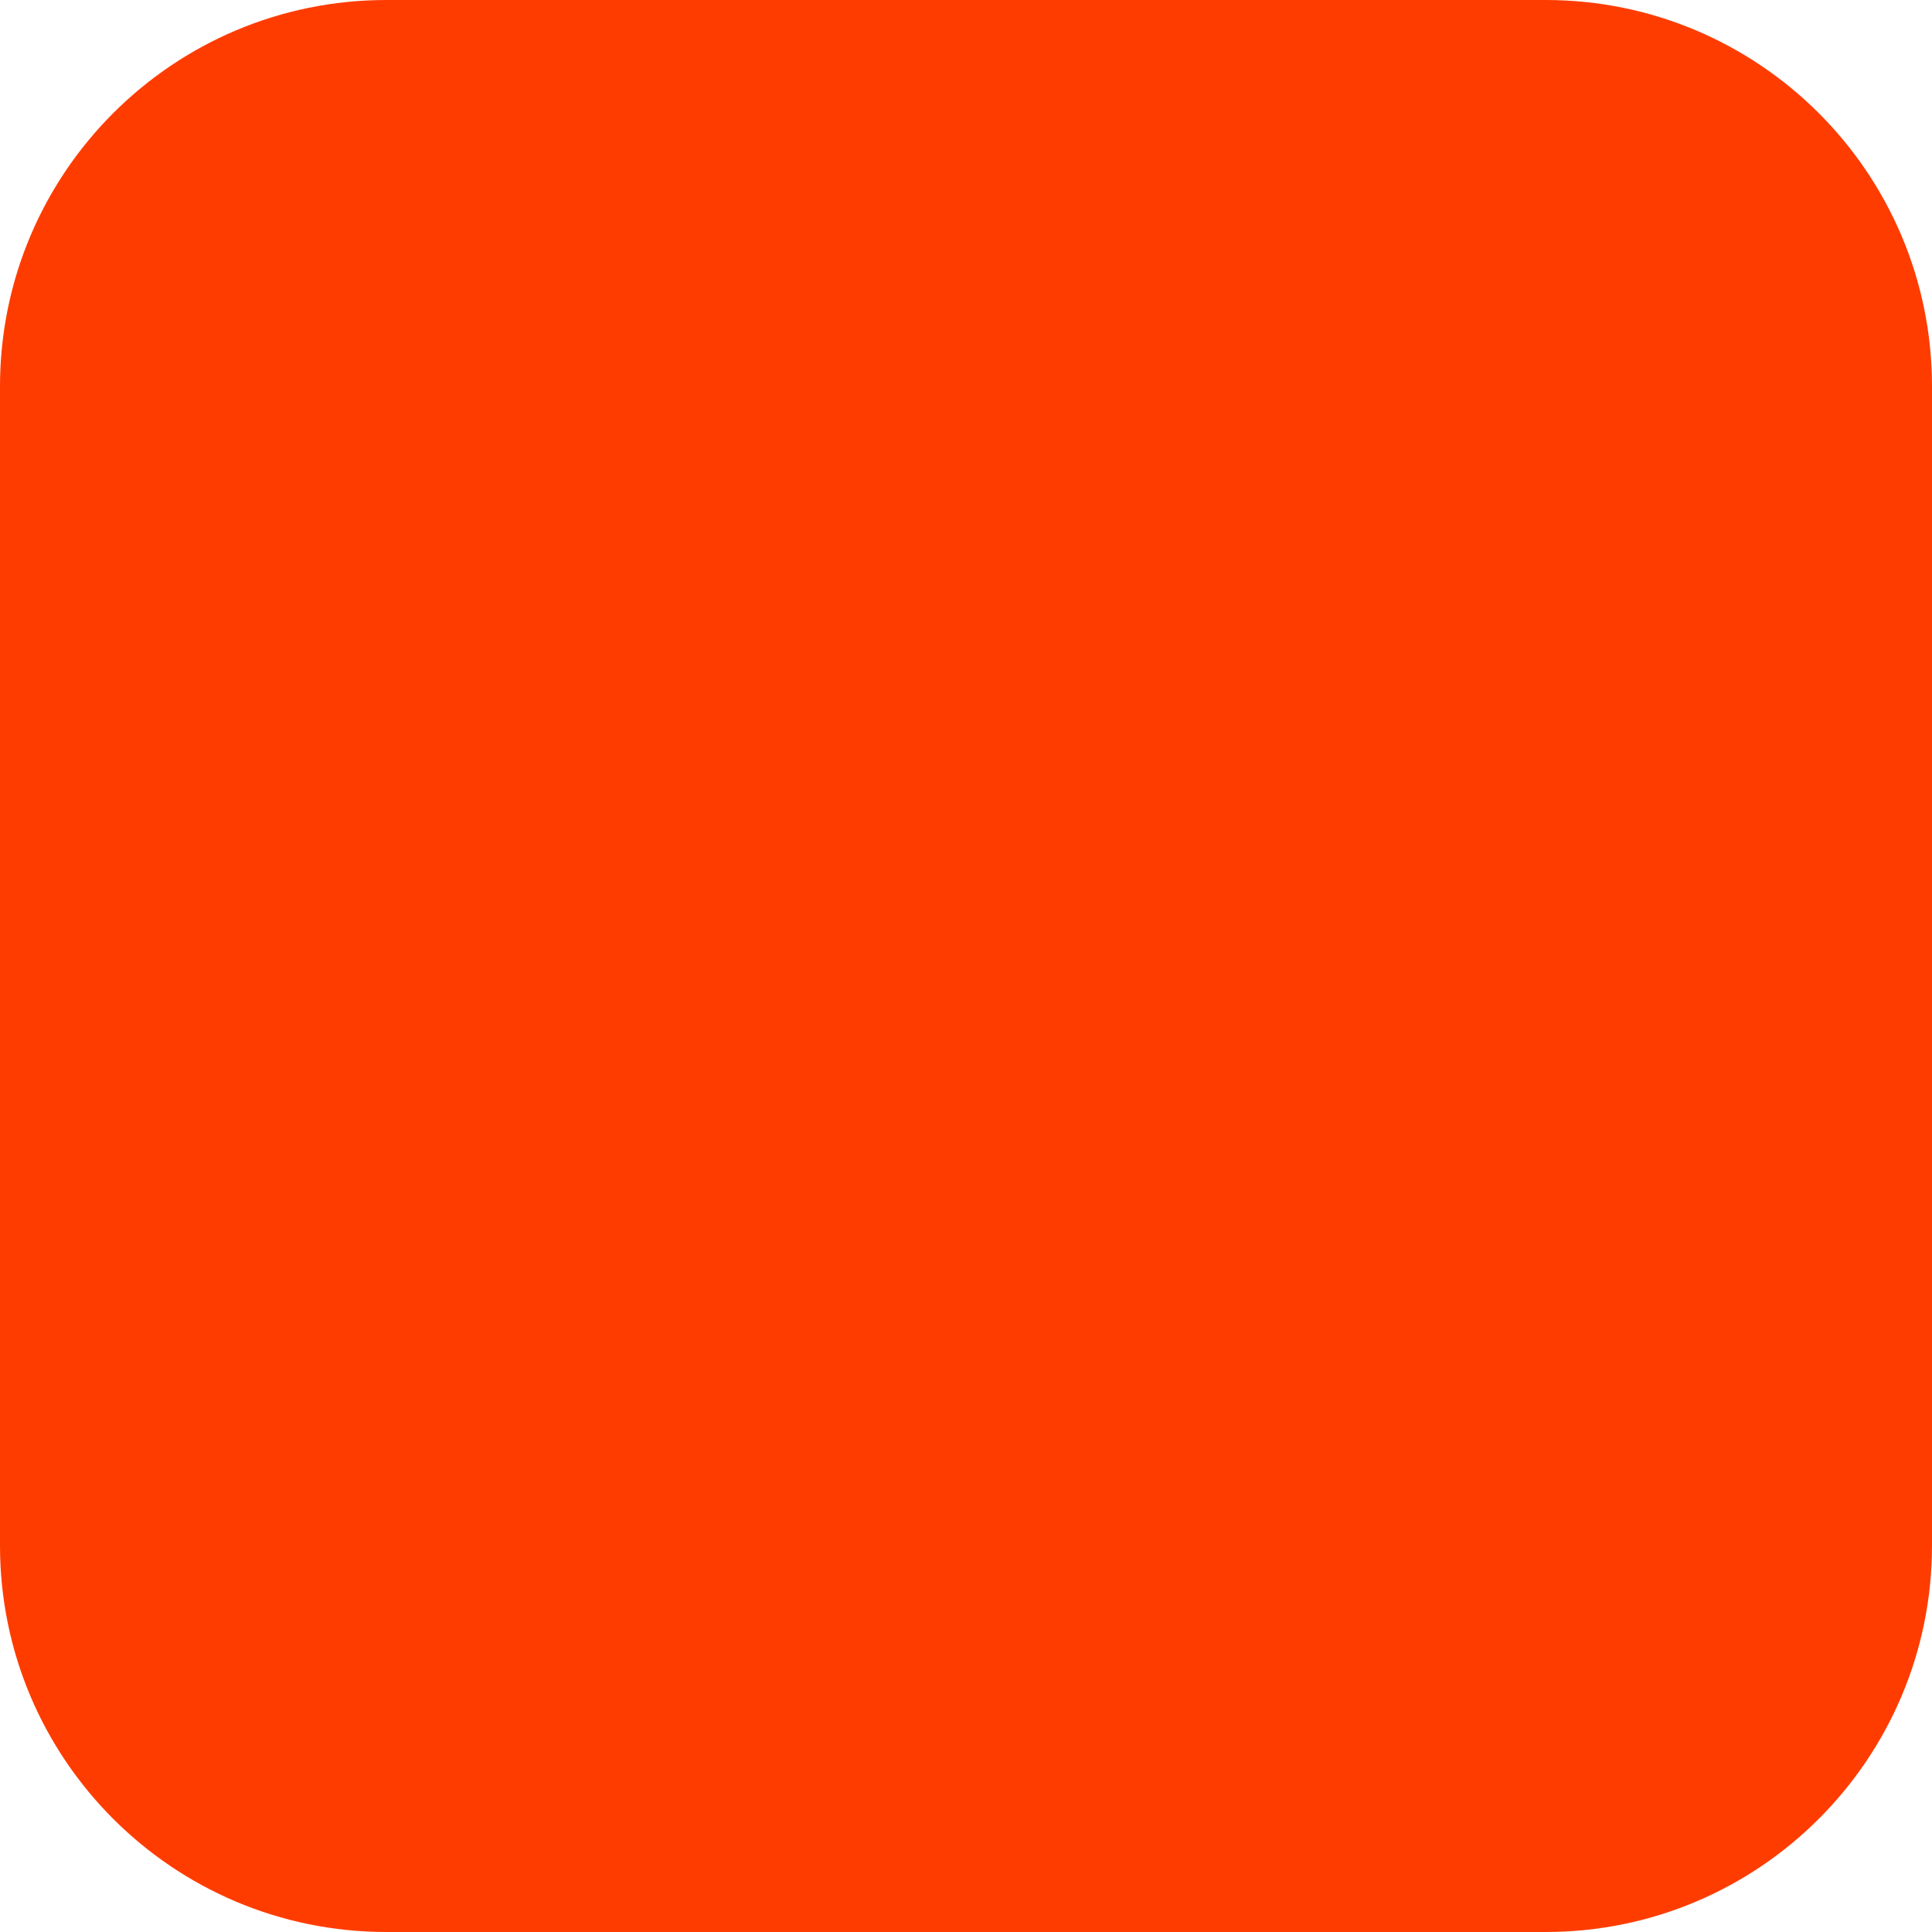
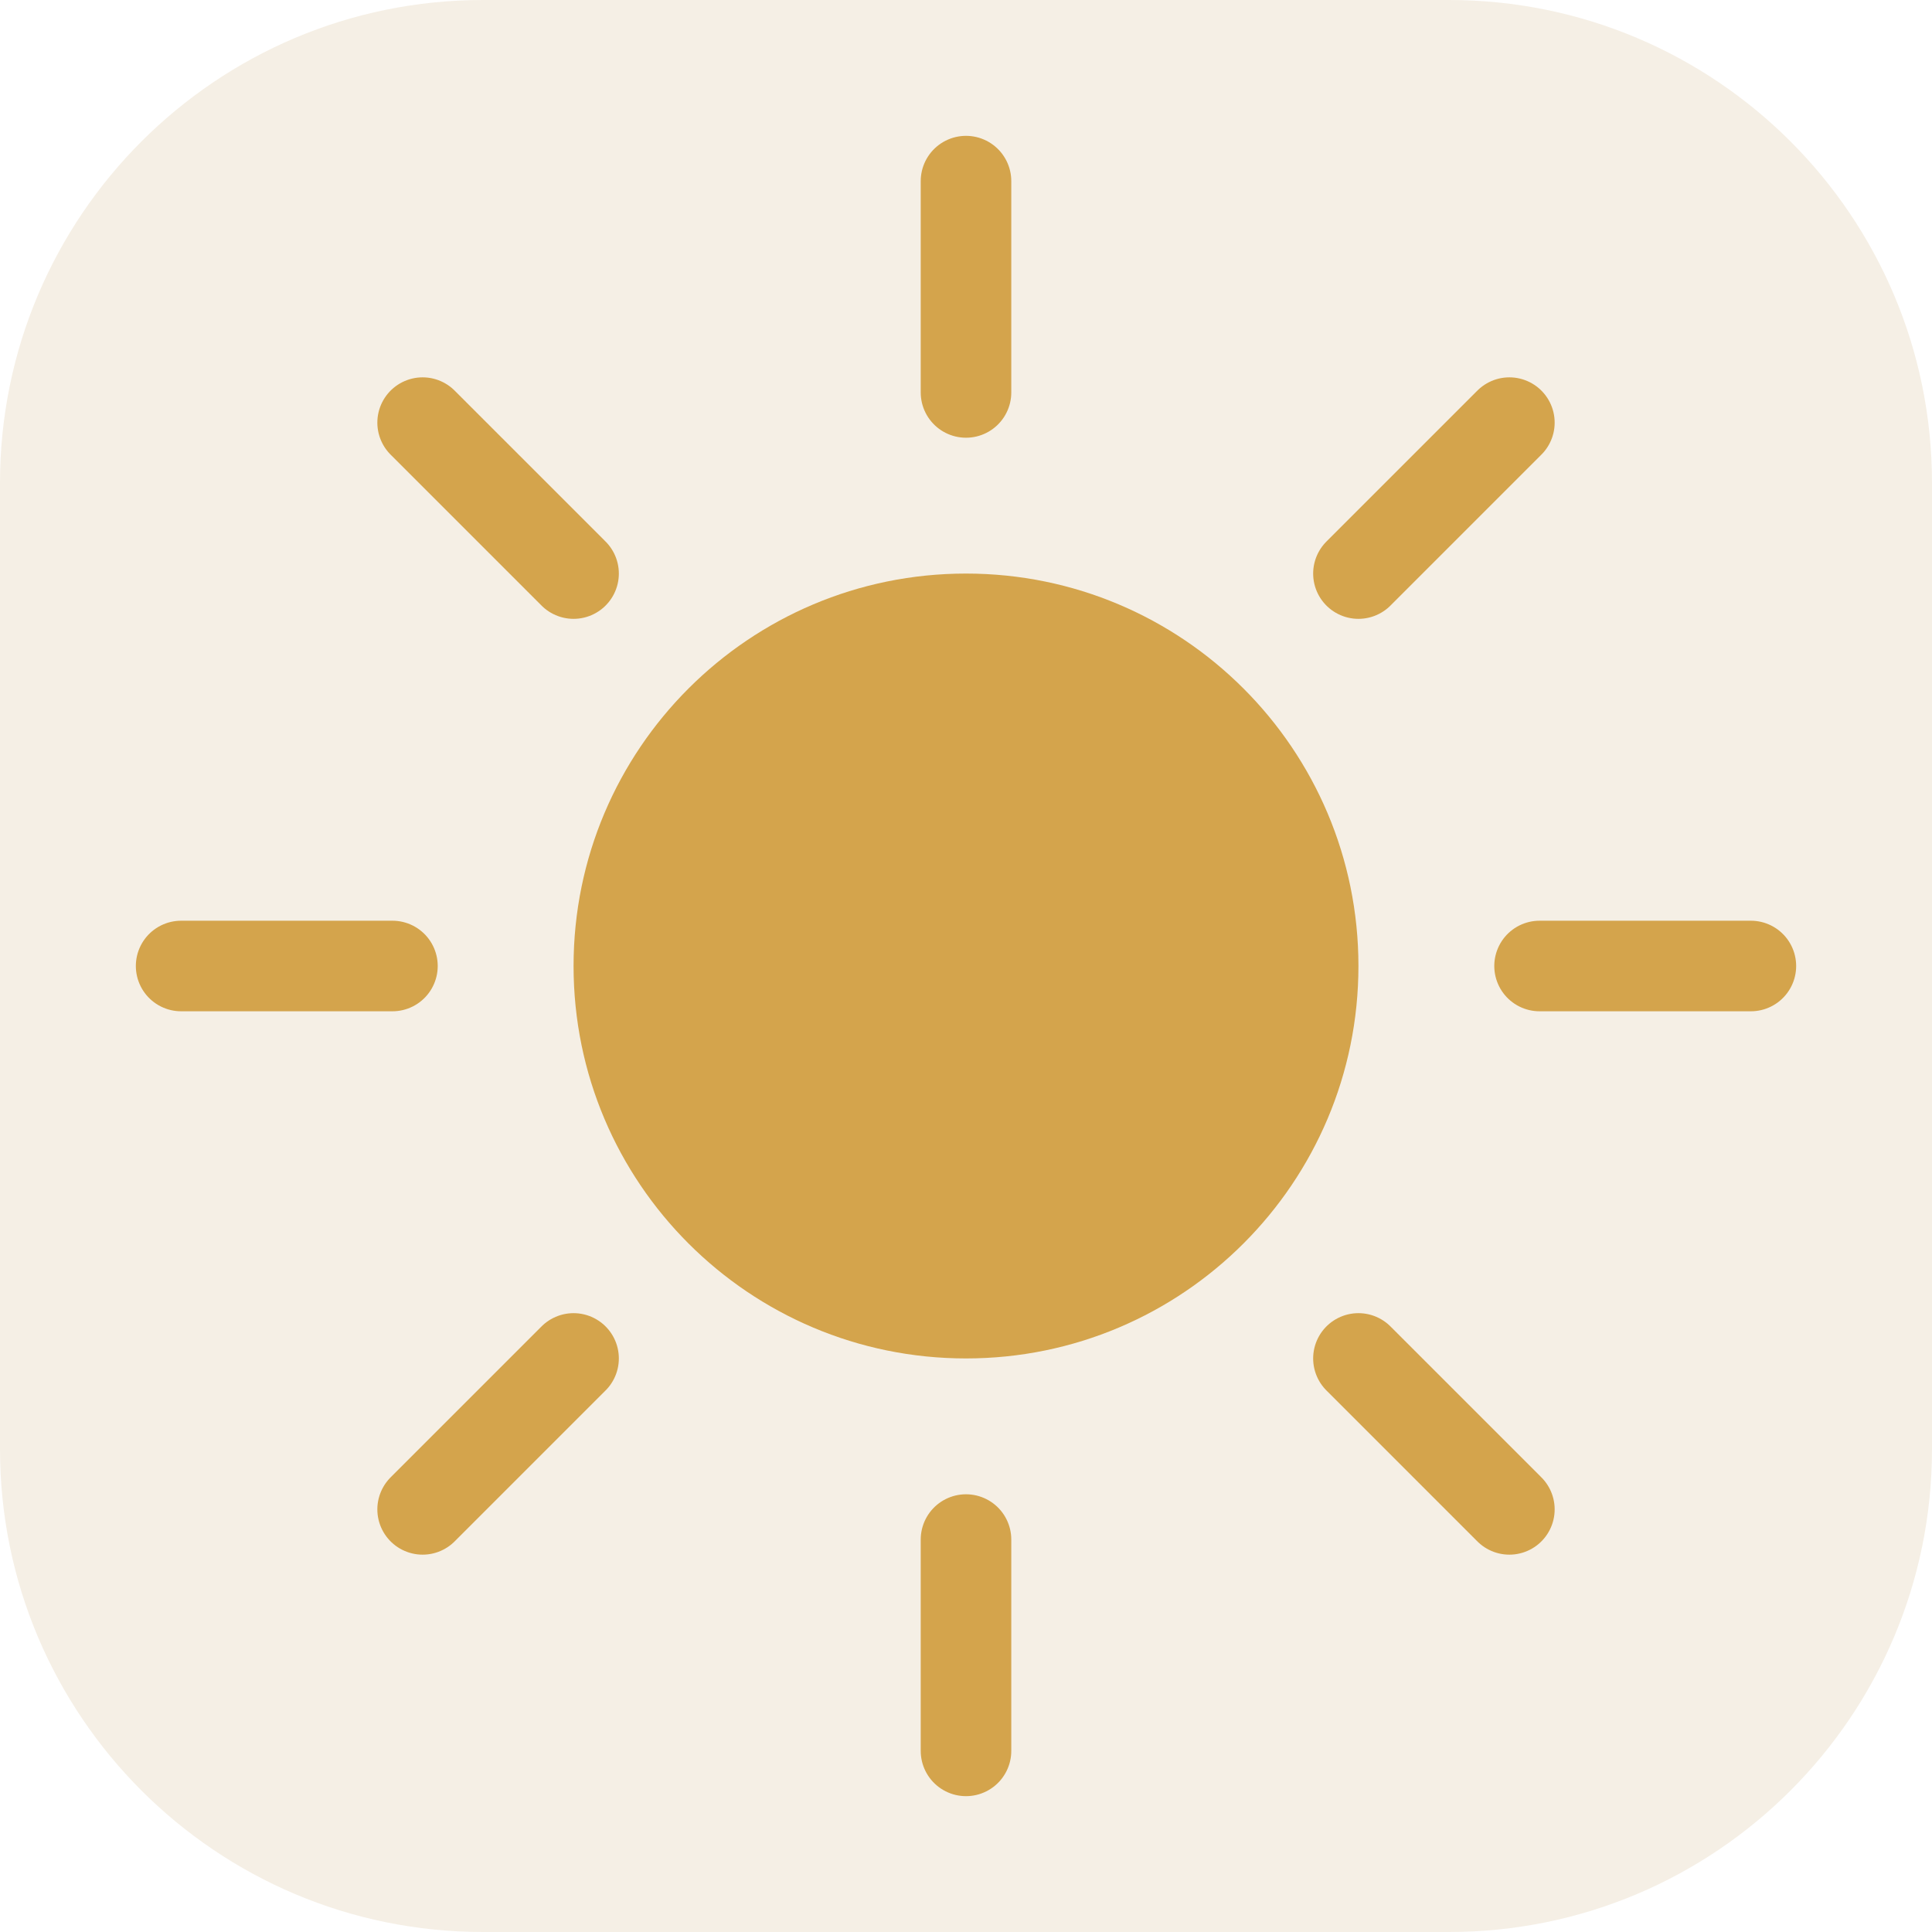
- <svg xmlns="http://www.w3.org/2000/svg" width="180" height="180" viewBox="0 0 180 180" fill="none">
-   <rect width="180" height="180" rx="36" fill="#FF3C00" />
+ <svg xmlns="http://www.w3.org/2000/svg" viewBox="0 0 64 64" fill="none">
+   <rect width="64" height="64" rx="16" fill="#f5efe5" />
+   <g stroke="#d4a44c" stroke-width="3" stroke-linecap="round">
+     <path d="M32 6v7m0 38v7M6 32h7m38 0h7M14 14l5 5m26 26 5 5M14 50l5-5m26-26 5-5" />
+   </g>
+   <circle cx="32" cy="32" r="13" fill="#d4a44c" />
</svg>
